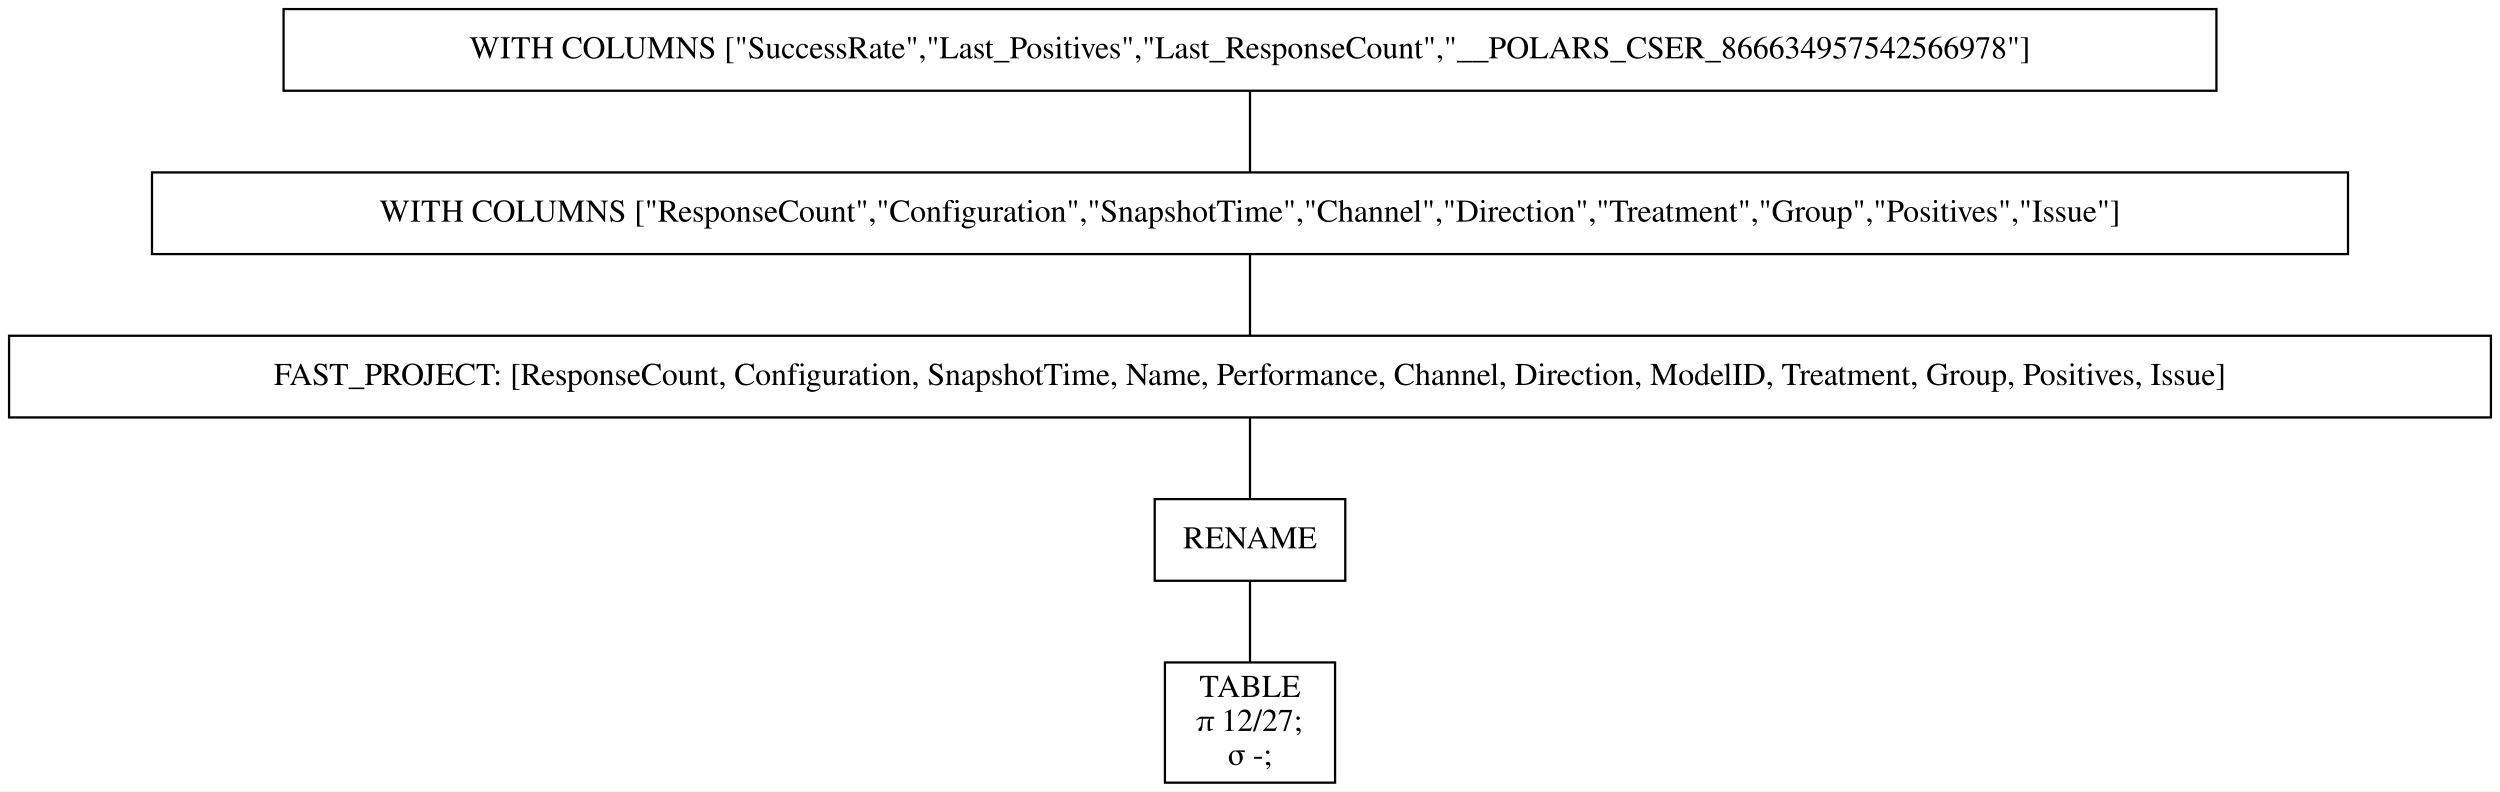
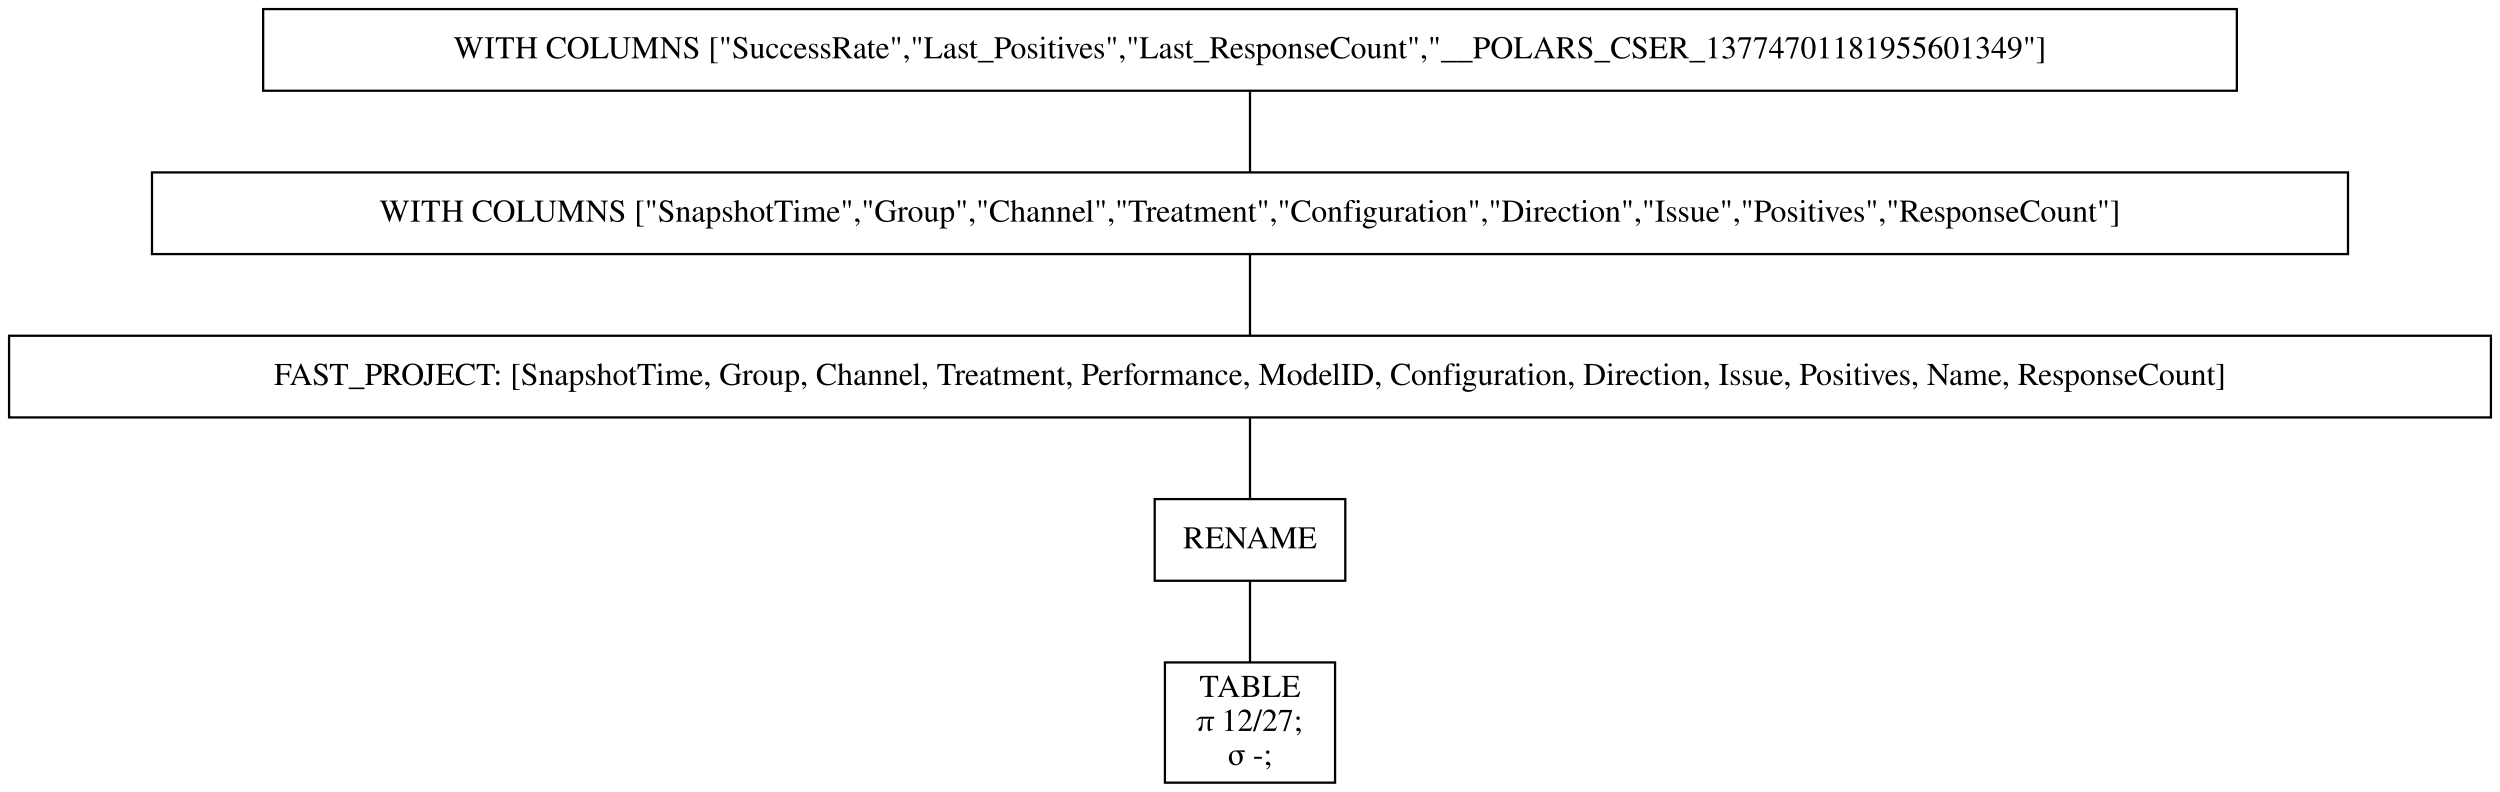
<svg xmlns="http://www.w3.org/2000/svg" width="1102pt" height="349pt" viewBox="0.00 0.00 1102.00 349.00">
  <g id="graph0" class="graph" transform="scale(1 1) rotate(0) translate(4 345)">
    <polygon fill="white" stroke="transparent" points="-4,4 -4,-345 1098,-345 1098,4 -4,4" />
    <g id="node1" class="node">
-       <polygon fill="none" stroke="black" points="973,-341 121,-341 121,-305 973,-305 973,-341" />
-       <text text-anchor="middle" x="547" y="-319.3" font-family="Times,serif" font-size="14.00">WITH COLUMNS ["SuccessRate","Last_Positives","Last_ResponseCount","__POLARS_CSER_866634957542566978"]</text>
+       <polygon fill="none" stroke="black" points="982,-341 112,-341 112,-305 982,-305 982,-341" />
+       <text text-anchor="middle" x="547" y="-319.3" font-family="Times,serif" font-size="14.00">WITH COLUMNS ["SuccessRate","Last_Positives","Last_ResponseCount","__POLARS_CSER_13774701181955601349"]</text>
    </g>
    <g id="node2" class="node">
      <polygon fill="none" stroke="black" points="1031,-269 63,-269 63,-233 1031,-233 1031,-269" />
-       <text text-anchor="middle" x="547" y="-247.3" font-family="Times,serif" font-size="14.00">WITH COLUMNS ["ResponseCount","Configuration","SnapshotTime","Channel","Direction","Treatment","Group","Positives","Issue"]</text>
+       <text text-anchor="middle" x="547" y="-247.3" font-family="Times,serif" font-size="14.00">WITH COLUMNS ["SnapshotTime","Group","Channel","Treatment","Configuration","Direction","Issue","Positives","ResponseCount"]</text>
    </g>
    <g id="edge1" class="edge">
      <path fill="none" stroke="black" d="M547,-304.7C547,-293.85 547,-279.92 547,-269.1" />
    </g>
    <g id="node3" class="node">
      <polygon fill="none" stroke="black" points="1094,-197 0,-197 0,-161 1094,-161 1094,-197" />
-       <text text-anchor="middle" x="547" y="-175.3" font-family="Times,serif" font-size="14.00">FAST_PROJECT: [ResponseCount, Configuration, SnapshotTime, Name, Performance, Channel, Direction, ModelID, Treatment, Group, Positives, Issue]</text>
+       <text text-anchor="middle" x="547" y="-175.3" font-family="Times,serif" font-size="14.00">FAST_PROJECT: [SnapshotTime, Group, Channel, Treatment, Performance, ModelID, Configuration, Direction, Issue, Positives, Name, ResponseCount]</text>
    </g>
    <g id="edge2" class="edge">
      <path fill="none" stroke="black" d="M547,-232.7C547,-221.85 547,-207.92 547,-197.1" />
    </g>
    <g id="node4" class="node">
      <polygon fill="none" stroke="black" points="589,-125 505,-125 505,-89 589,-89 589,-125" />
      <text text-anchor="middle" x="547" y="-103.3" font-family="Times,serif" font-size="14.00">RENAME</text>
    </g>
    <g id="edge3" class="edge">
      <path fill="none" stroke="black" d="M547,-160.7C547,-149.85 547,-135.92 547,-125.1" />
    </g>
    <g id="node5" class="node">
      <polygon fill="none" stroke="black" points="584.5,-53 509.5,-53 509.5,0 584.5,0 584.5,-53" />
      <text text-anchor="middle" x="547" y="-37.8" font-family="Times,serif" font-size="14.00">TABLE</text>
      <text text-anchor="middle" x="547" y="-22.8" font-family="Times,serif" font-size="14.00">π 12/27;</text>
      <text text-anchor="middle" x="547" y="-7.8" font-family="Times,serif" font-size="14.00">σ -;</text>
    </g>
    <g id="edge4" class="edge">
      <path fill="none" stroke="black" d="M547,-88.97C547,-78.51 547,-64.9 547,-53.16" />
    </g>
  </g>
</svg>
